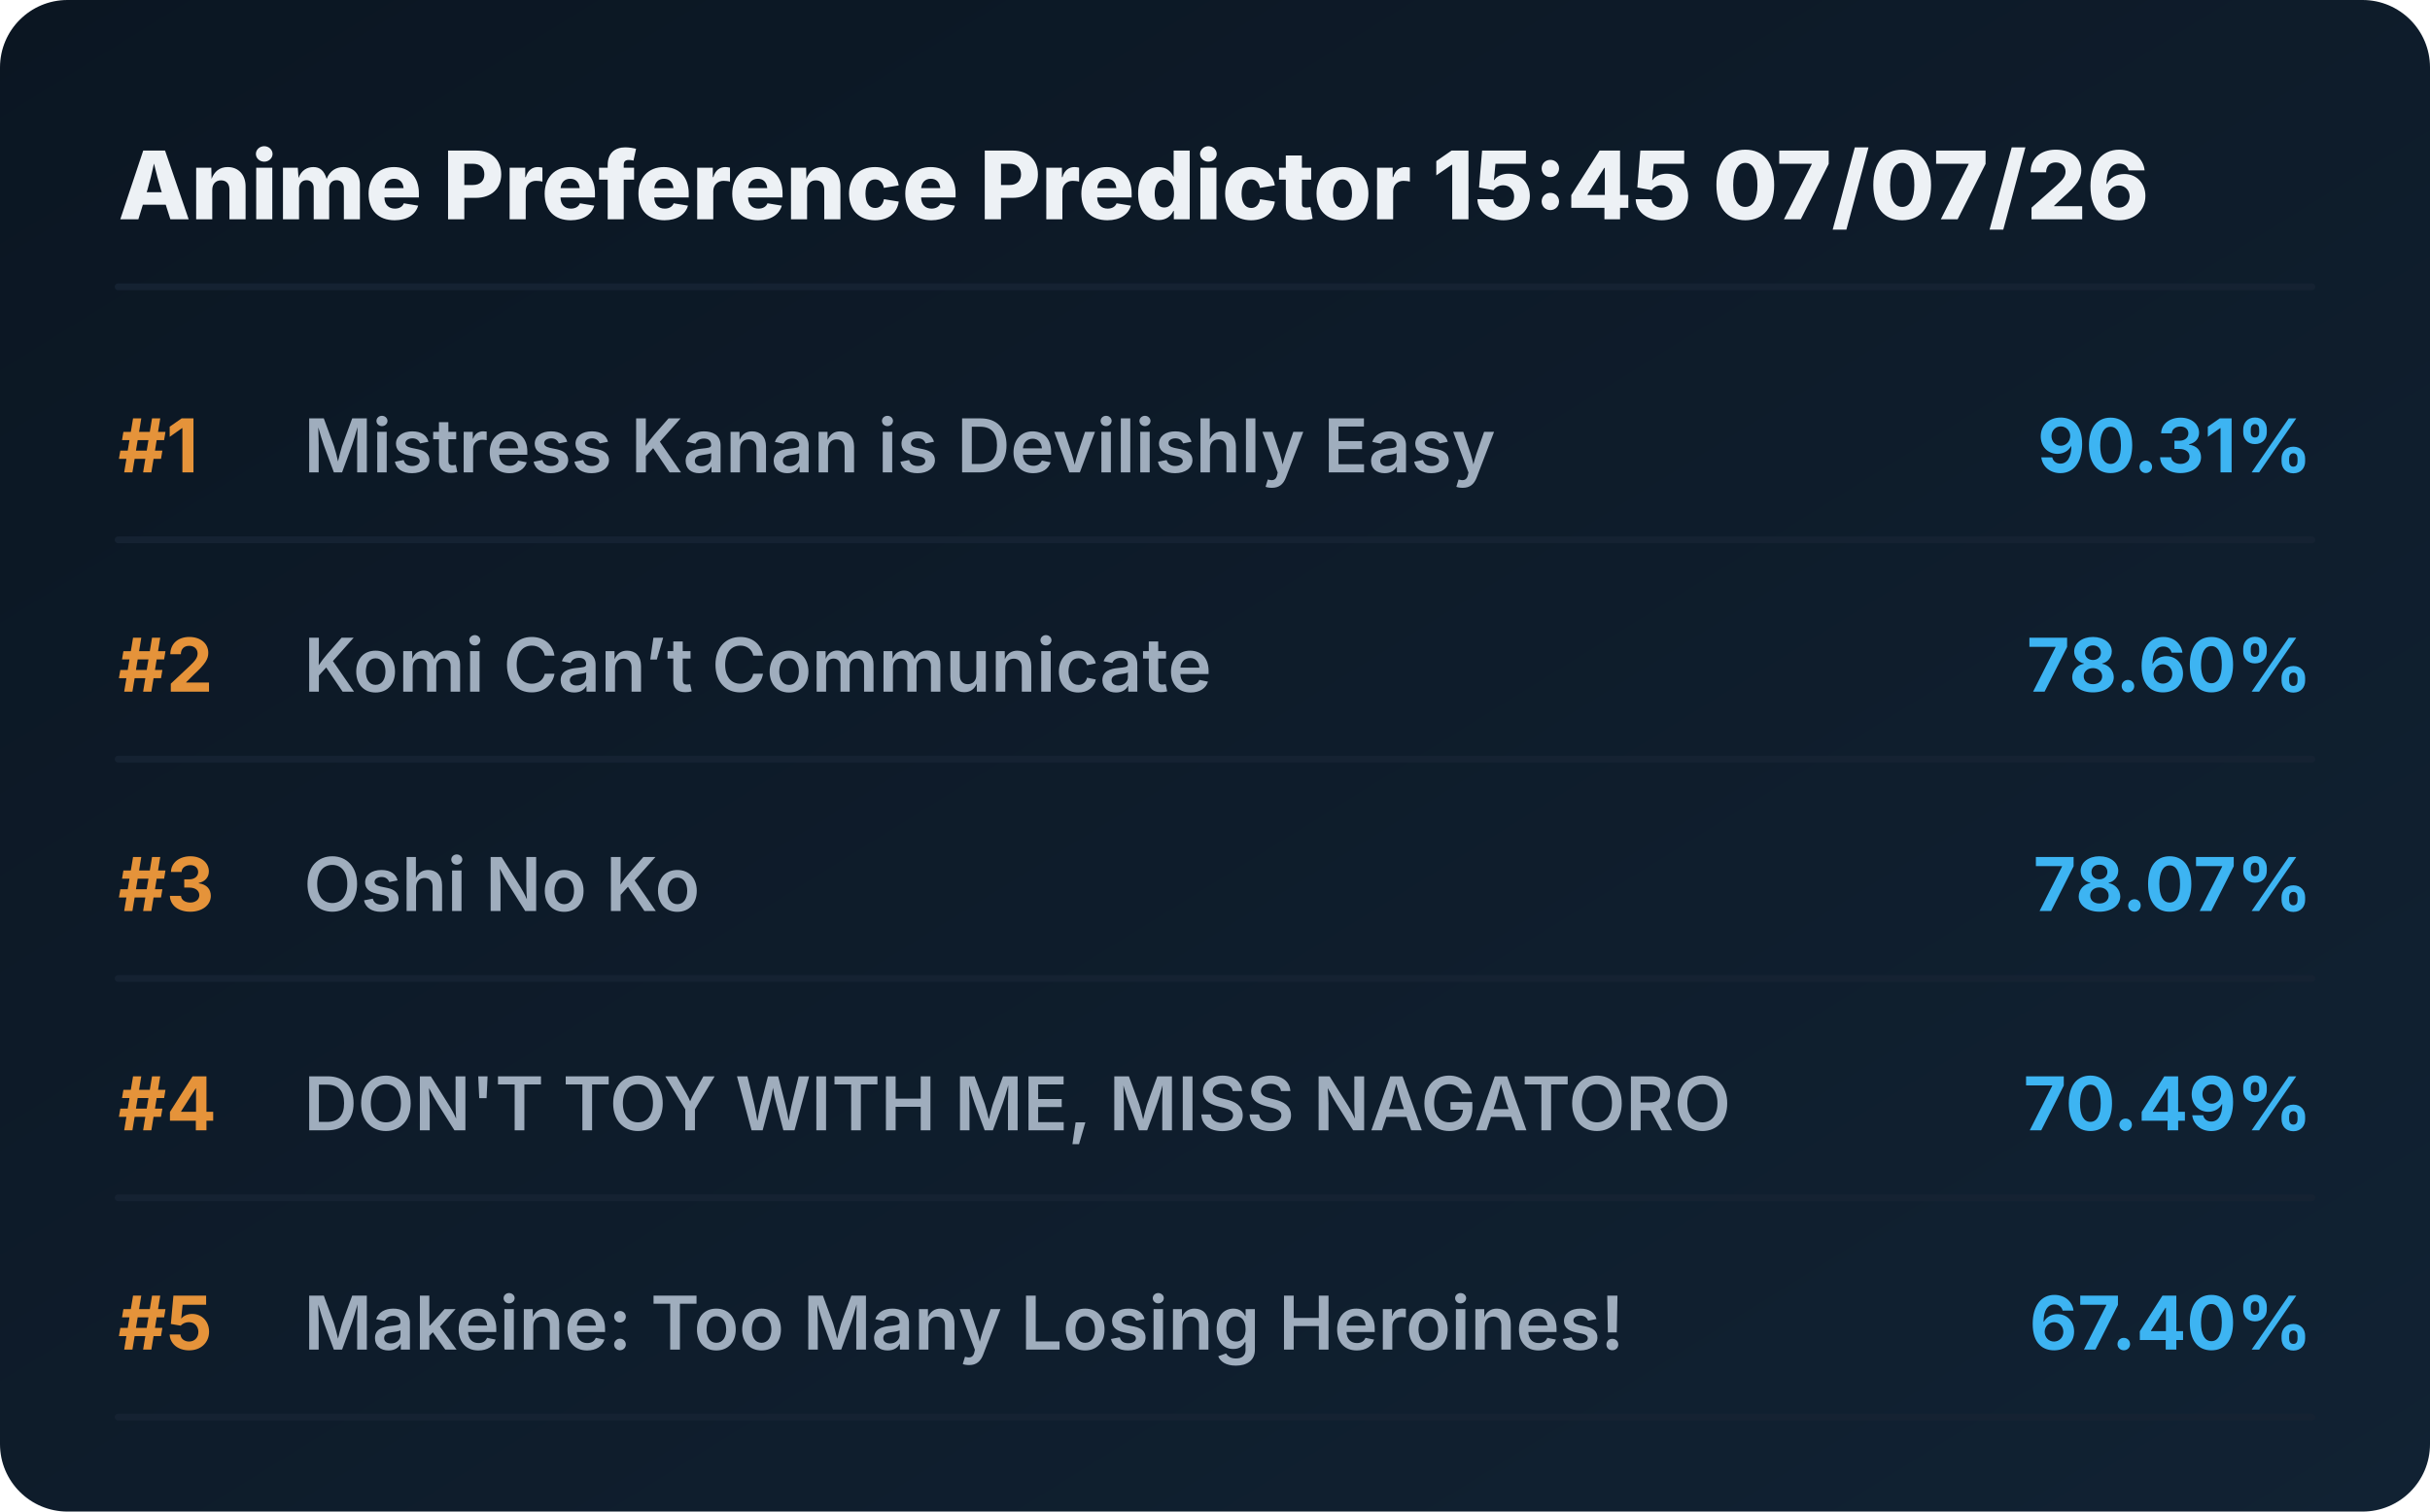
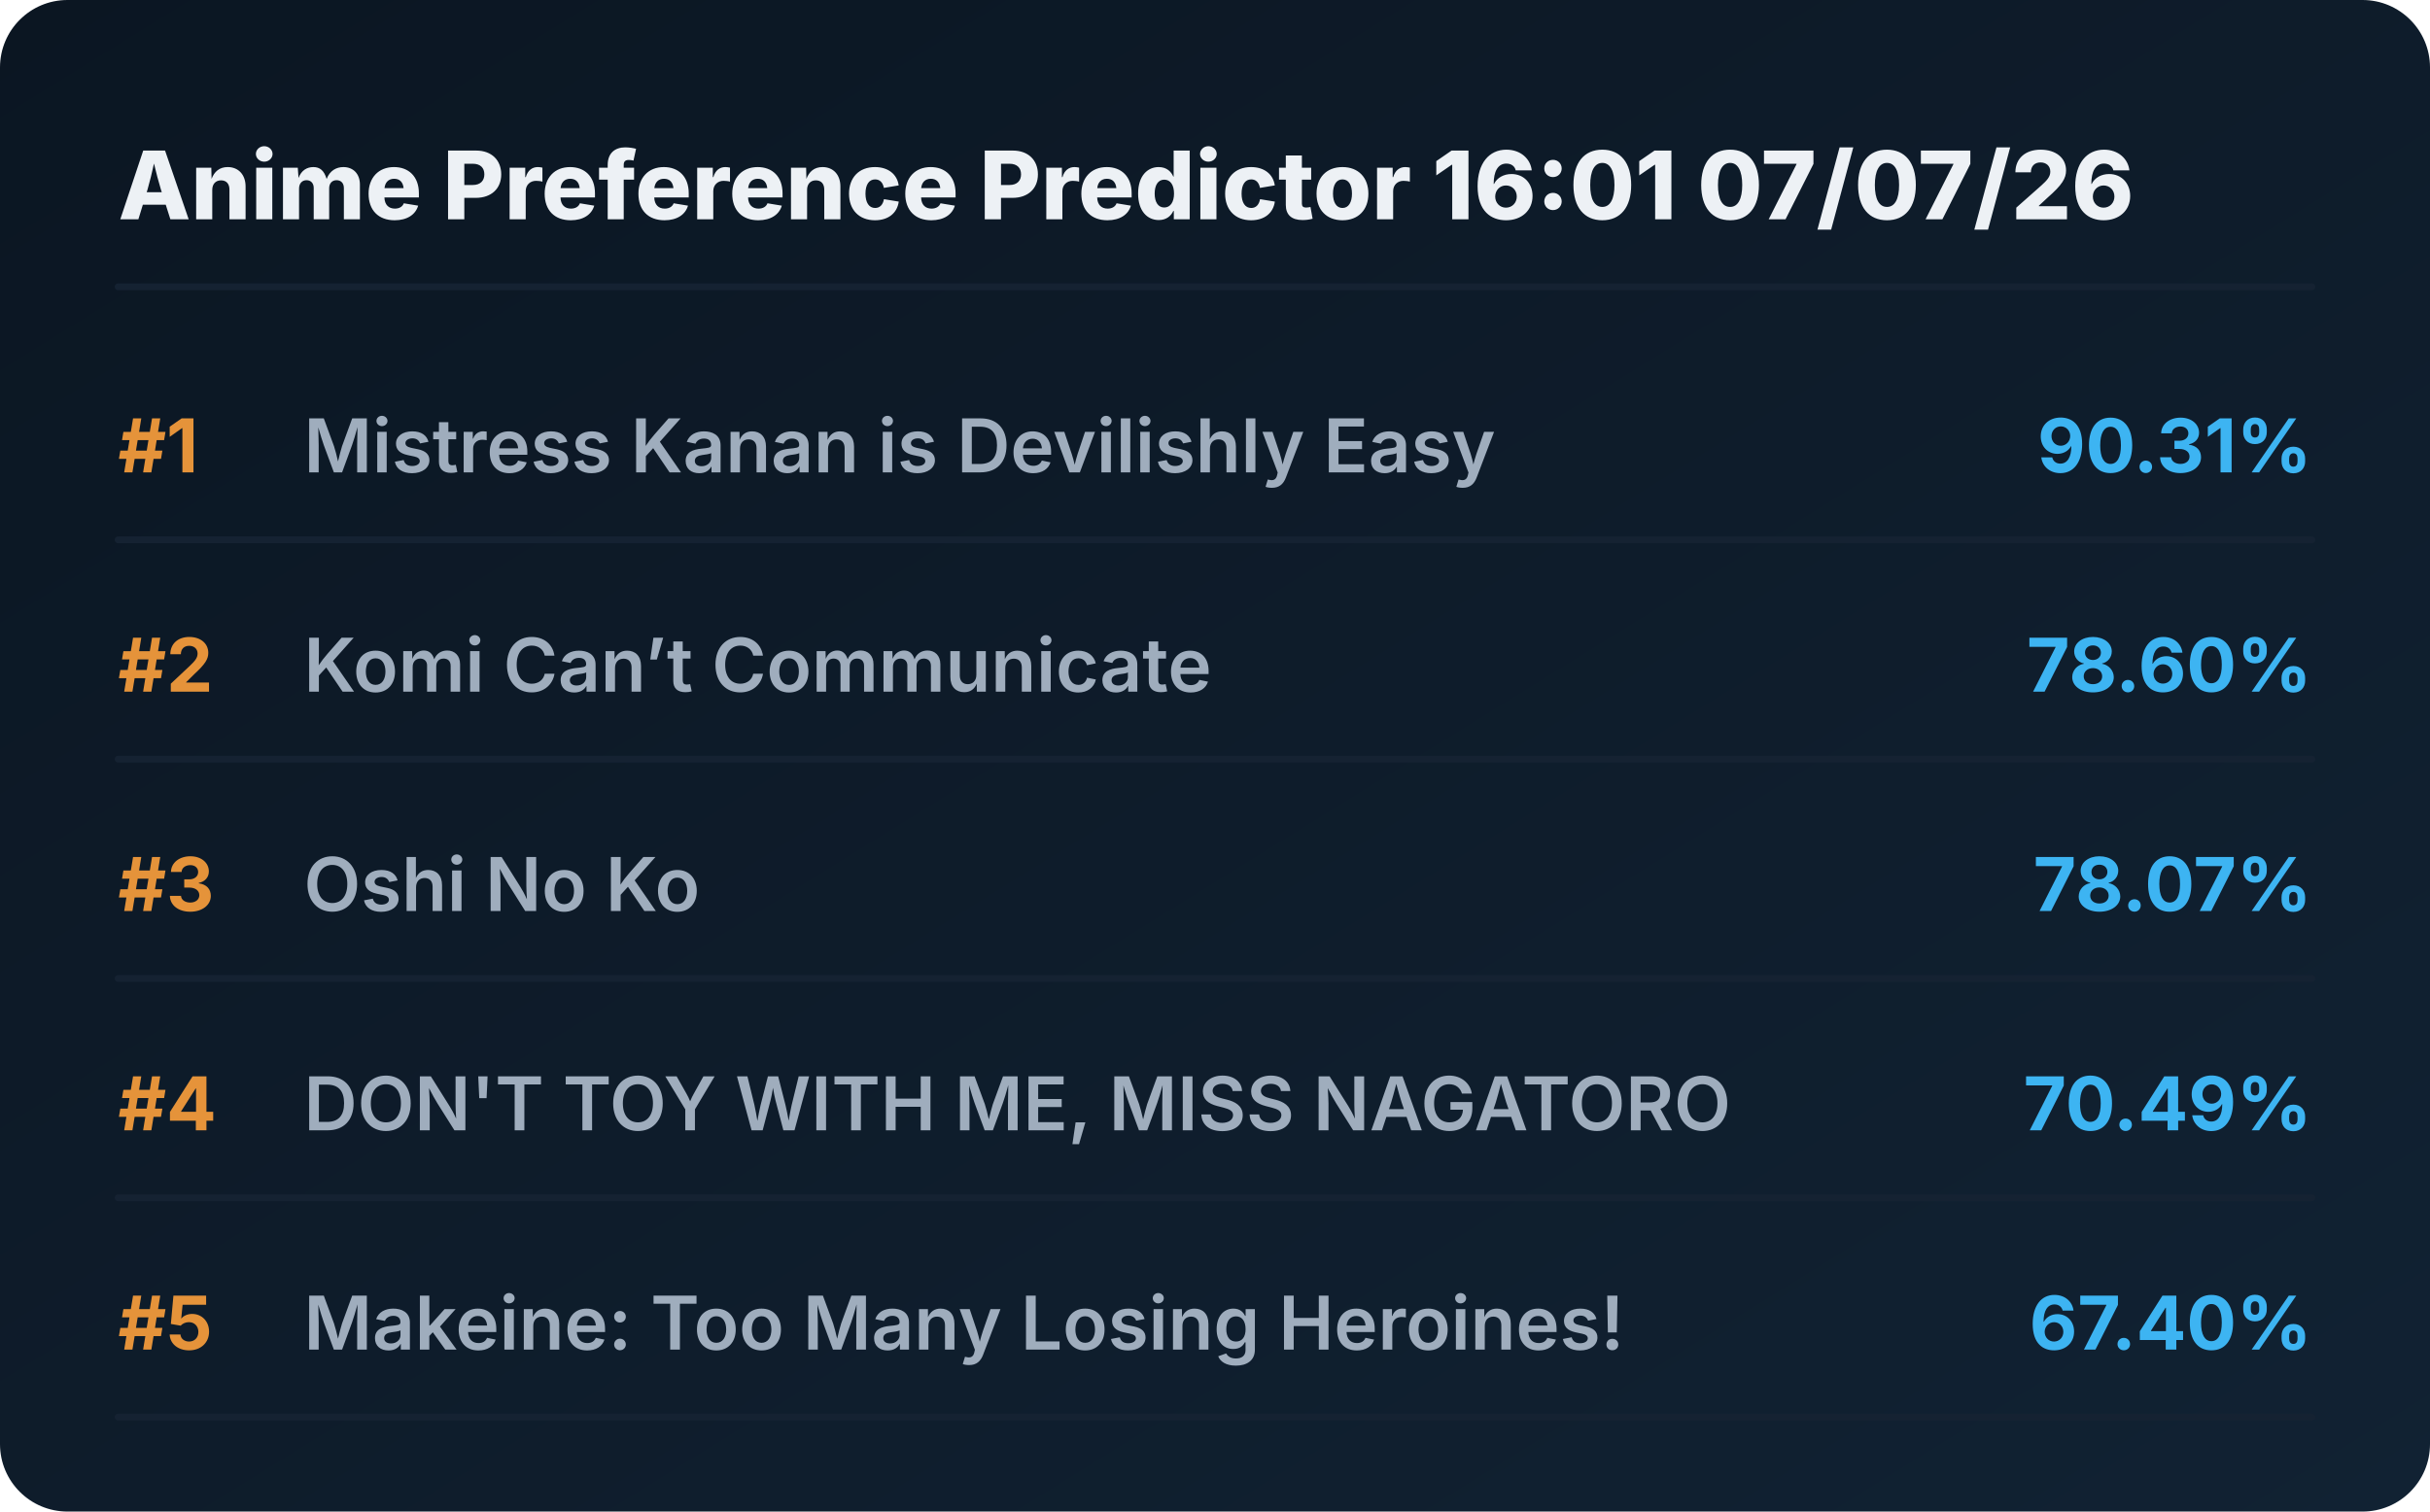
<svg xmlns="http://www.w3.org/2000/svg" viewBox="0 0 720 448" preserveAspectRatio="xMidYMid meet" style="width: 100%; height: auto; max-width: 720px;">
  <defs>
    <linearGradient id="boxGrad" x1="0%" y1="0%" x2="100%" y2="100%">
      <stop offset="0%" stop-color="#0b1622" />
      <stop offset="100%" stop-color="#112233" />
    </linearGradient>
    <clipPath id="titleClip">
      <rect x="90" y="0" width="510" height="100%" />
    </clipPath>
  </defs>
  <style>
    .bg { fill: url(#boxGrad); rx: 20px; }
    .header { font-family: 'Overpass', 'Inter', system-ui, sans-serif; font-weight: 800; font-size: 28px; fill: #edf1f5; }
    .rank { font-family: 'Overpass', 'Inter', system-ui, sans-serif; font-weight: 700; font-size: 22px; fill: #e5933a; }
    .title { font-family: 'Overpass', 'Inter', system-ui, sans-serif; font-weight: 600; font-size: 22px; fill: #9fadbd; }
    .score { font-family: 'Overpass', 'Inter', system-ui, sans-serif; font-weight: 700; font-size: 22px; fill: #3db4f2; }
    .line { stroke: #152232; stroke-width: 2; stroke-linecap: round; }
  </style>
  <rect class="bg" width="720" height="448" />
-   <text x="35" y="65" class="header">Anime Preference Predictor 15:45 07/07/26</text>
+   <text x="35" y="65" class="header">Anime Preference Predictor 16:01 07/07/26</text>
  <line x1="35" y1="85" x2="685" y2="85" class="line" />
  <g transform="translate(0, 0)">
    <text x="35" y="140" class="rank">#1</text>
    <text x="90" y="140" class="title">Mistress Kanan is Devilishly Easy</text>
    <text x="685" y="140" class="score" text-anchor="end">90.31%</text>
    <line x1="35" y1="160" x2="685" y2="160" class="line" />
  </g>
  <g transform="translate(0, 65)">
    <text x="35" y="140" class="rank">#2</text>
    <text x="90" y="140" class="title">Komi Can’t Communicate</text>
    <text x="685" y="140" class="score" text-anchor="end">78.60%</text>
    <line x1="35" y1="160" x2="685" y2="160" class="line" />
  </g>
  <g transform="translate(0, 130)">
    <text x="35" y="140" class="rank">#3</text>
    <text x="90" y="140" class="title">Oshi No Ko</text>
    <text x="685" y="140" class="score" text-anchor="end">78.07%</text>
    <line x1="35" y1="160" x2="685" y2="160" class="line" />
  </g>
  <g transform="translate(0, 195)">
    <text x="35" y="140" class="rank">#4</text>
    <text x="90" y="140" class="title">DON'T TOY WITH ME, MISS NAGATORO</text>
    <text x="685" y="140" class="score" text-anchor="end">70.49%</text>
    <line x1="35" y1="160" x2="685" y2="160" class="line" />
  </g>
  <g transform="translate(0, 260)">
    <text x="35" y="140" class="rank">#5</text>
    <text x="90" y="140" class="title">Makeine: Too Many Losing Heroines!</text>
    <text x="685" y="140" class="score" text-anchor="end">67.40%</text>
    <line x1="35" y1="160" x2="685" y2="160" class="line" />
  </g>
</svg>
